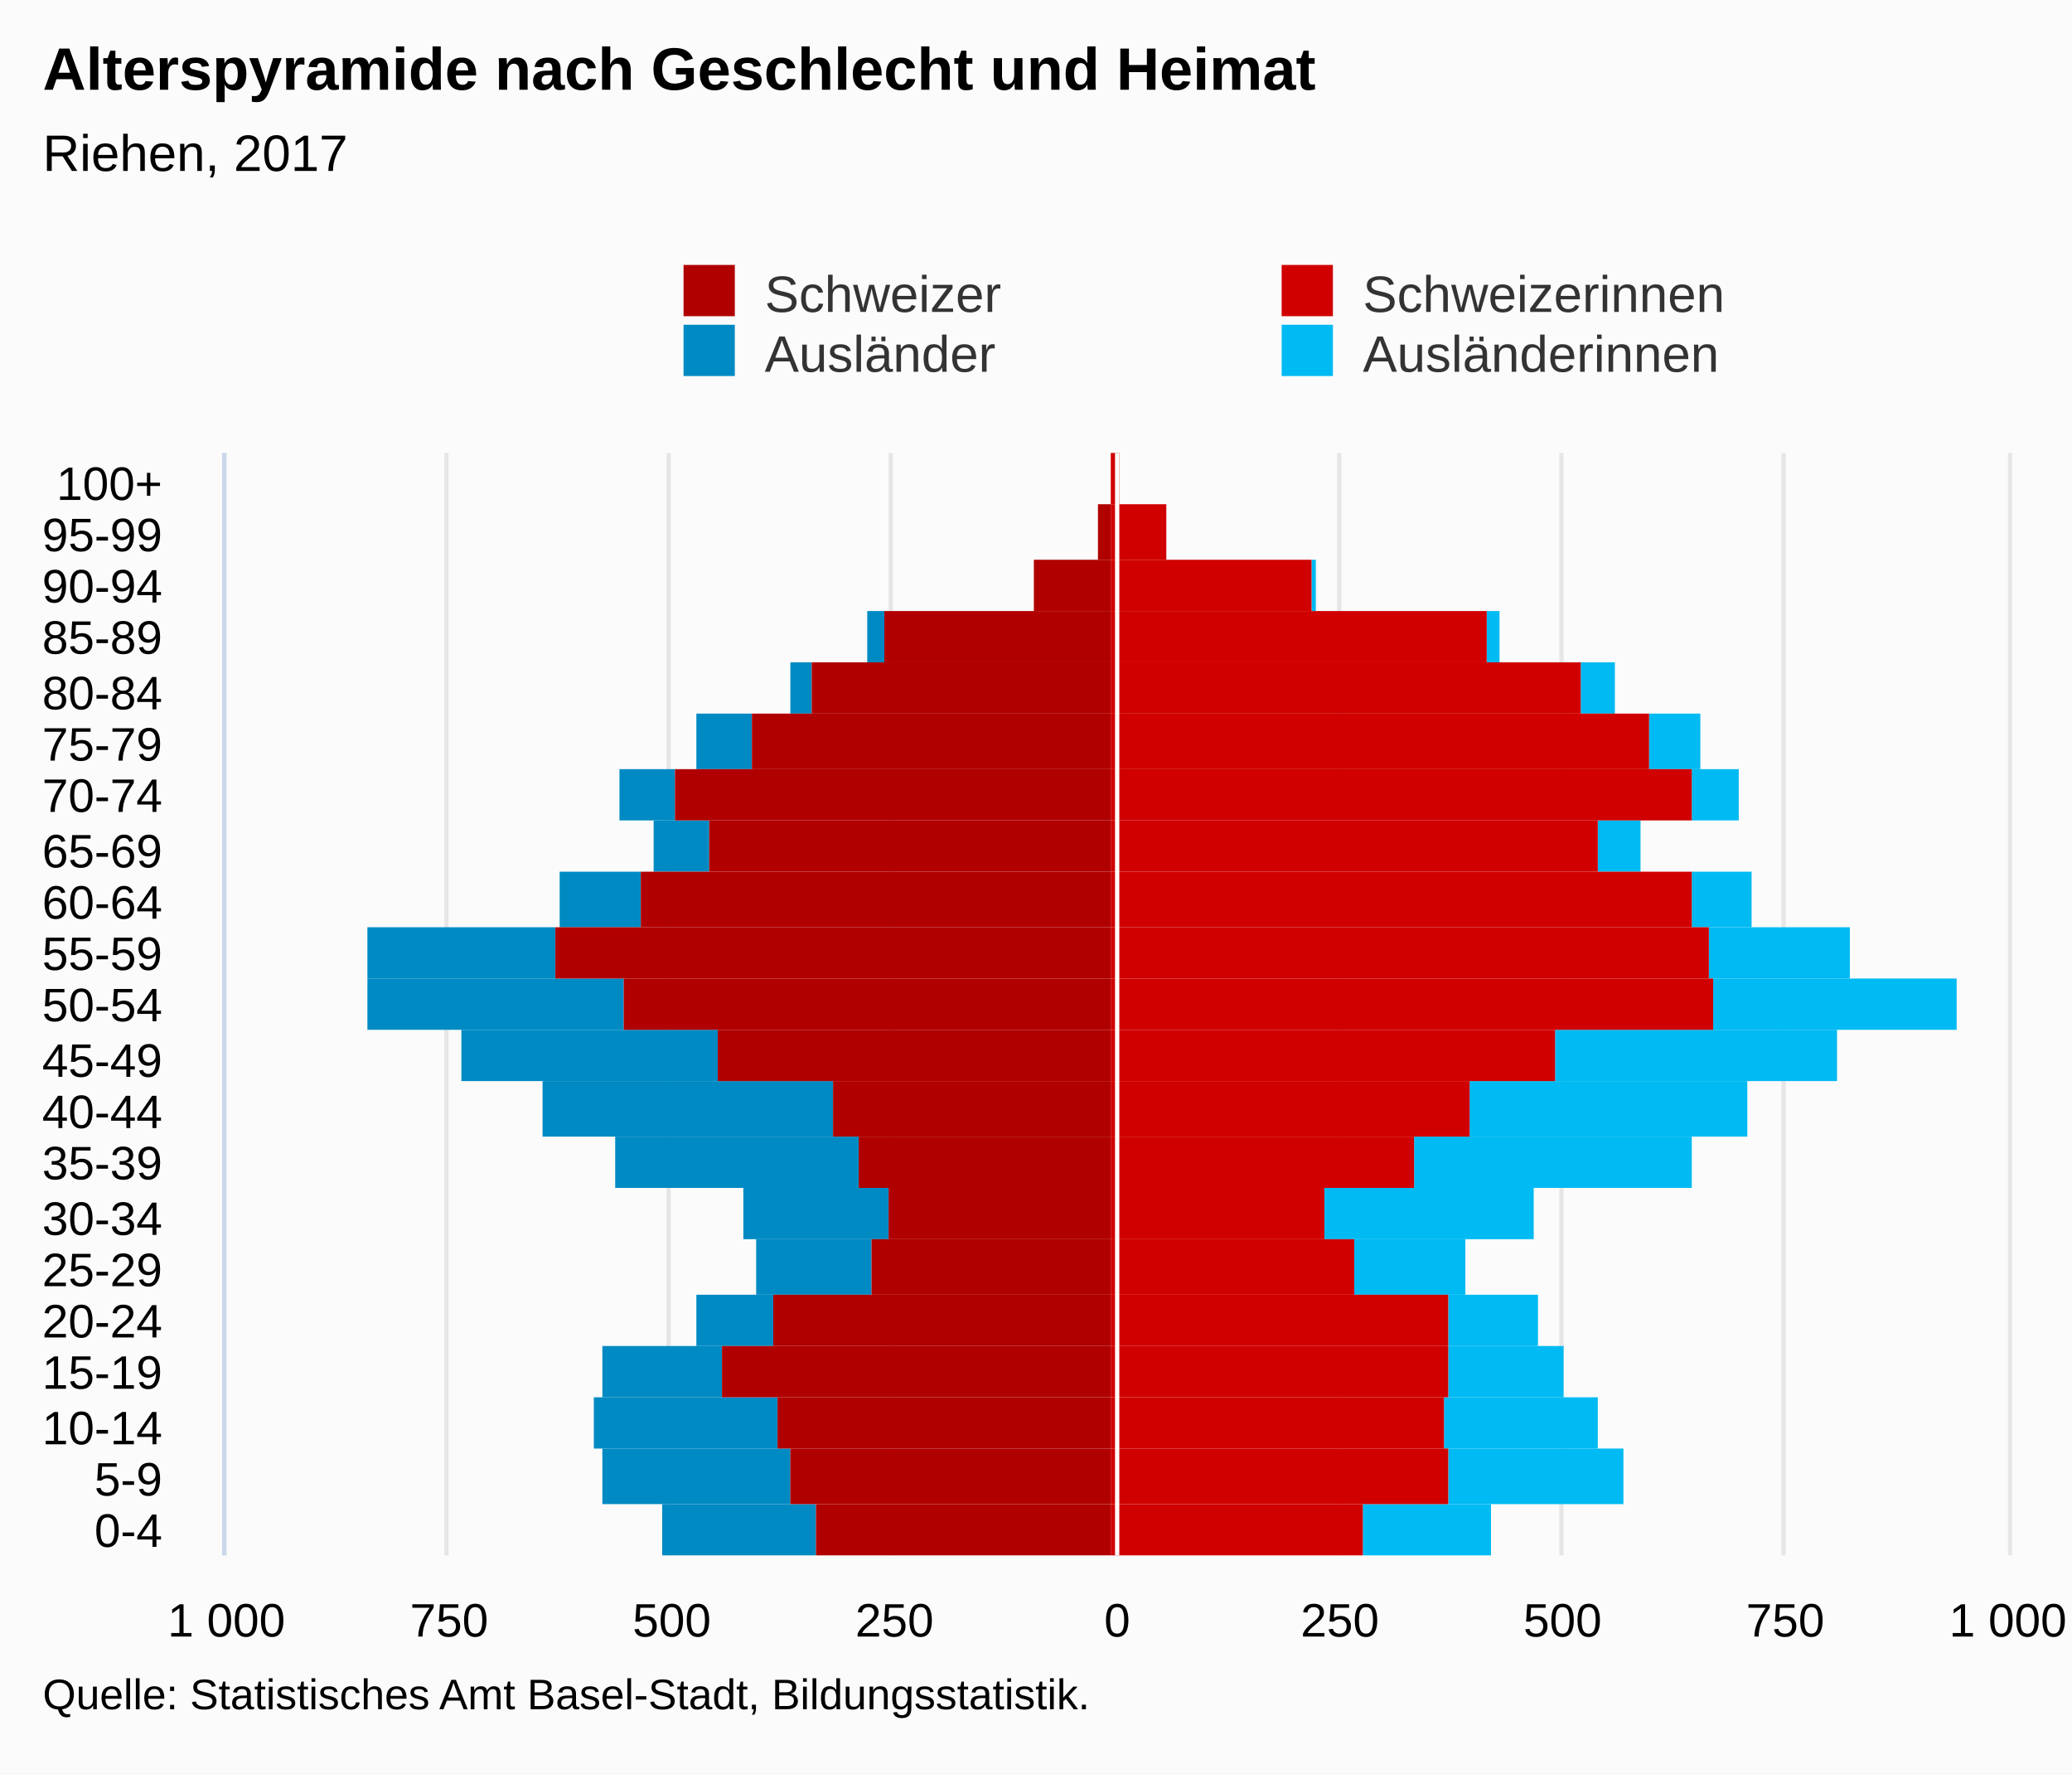
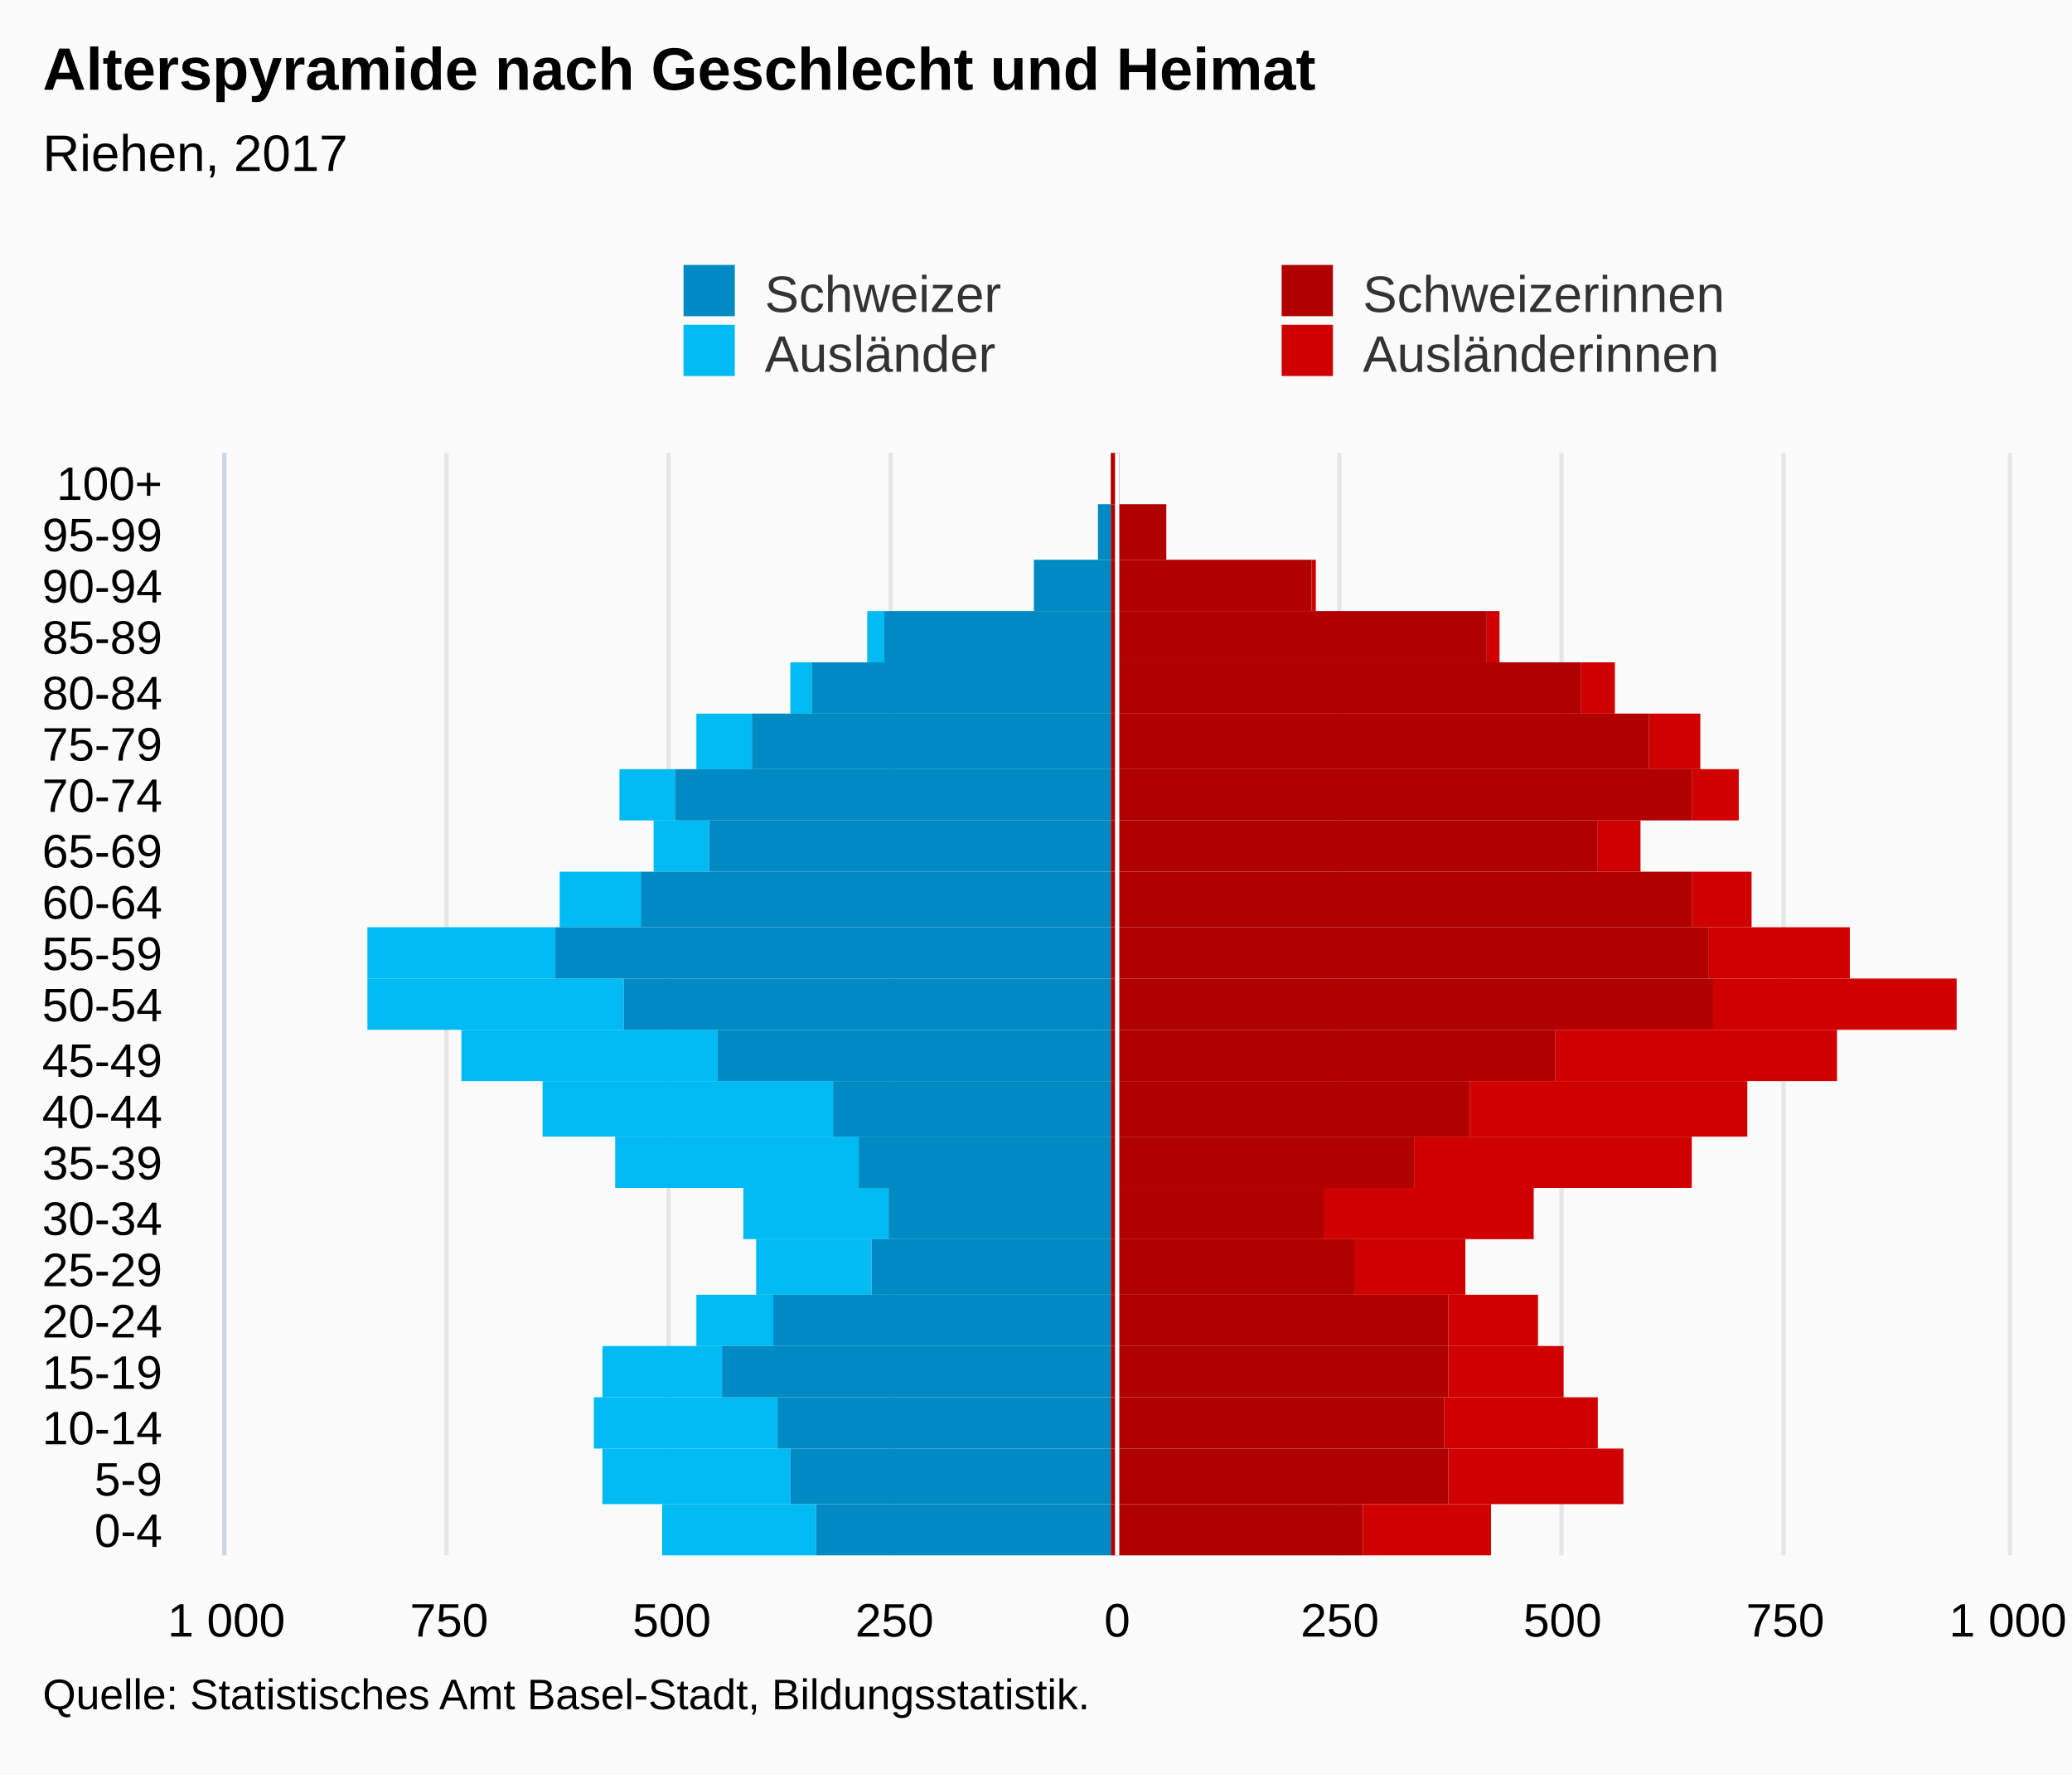
<svg xmlns="http://www.w3.org/2000/svg" version="1.1" class="highcharts-root" style="font-family:Arial;font-size:12px;" viewBox="0 0 485 415">
  <defs>
-     <clipPath id="highcharts-r17ibs0-7">
+     <clipPath id="highcharts-33cvws6-7">
      <rect x="0" y="0" width="258" height="417" fill="none" />
    </clipPath>
-     <clipPath id="highcharts-r17ibs0-8">
+     <clipPath id="highcharts-33cvws6-8">
      <rect x="0" y="0" width="258" height="417" fill="none" />
    </clipPath>
  </defs>
  <rect fill="#fbfbfb" class="highcharts-background" x="0" y="0" width="485" height="415" rx="0" ry="0" />
  <rect fill="none" class="highcharts-plot-background" x="53" y="106" width="417" height="258" />
  <g class="highcharts-pane-group" data-z-index="0" />
  <g class="highcharts-grid highcharts-xaxis-grid " data-z-index="1">
    <path fill="none" data-z-index="1" class="highcharts-grid-line" d="M 53 352.5 L 470 352.5" opacity="1" />
    <path fill="none" data-z-index="1" class="highcharts-grid-line" d="M 53 339.5 L 470 339.5" opacity="1" />
    <path fill="none" data-z-index="1" class="highcharts-grid-line" d="M 53 327.5 L 470 327.5" opacity="1" />
    <path fill="none" data-z-index="1" class="highcharts-grid-line" d="M 53 315.5 L 470 315.5" opacity="1" />
    <path fill="none" data-z-index="1" class="highcharts-grid-line" d="M 53 303.5 L 470 303.5" opacity="1" />
    <path fill="none" data-z-index="1" class="highcharts-grid-line" d="M 53 290.5 L 470 290.5" opacity="1" />
    <path fill="none" data-z-index="1" class="highcharts-grid-line" d="M 53 278.5 L 470 278.5" opacity="1" />
    <path fill="none" data-z-index="1" class="highcharts-grid-line" d="M 53 266.5 L 470 266.5" opacity="1" />
    <path fill="none" data-z-index="1" class="highcharts-grid-line" d="M 53 253.5 L 470 253.5" opacity="1" />
    <path fill="none" data-z-index="1" class="highcharts-grid-line" d="M 53 241.5 L 470 241.5" opacity="1" />
    <path fill="none" data-z-index="1" class="highcharts-grid-line" d="M 53 229.5 L 470 229.5" opacity="1" />
    <path fill="none" data-z-index="1" class="highcharts-grid-line" d="M 53 217.5 L 470 217.5" opacity="1" />
    <path fill="none" data-z-index="1" class="highcharts-grid-line" d="M 53 204.5 L 470 204.5" opacity="1" />
    <path fill="none" data-z-index="1" class="highcharts-grid-line" d="M 53 192.5 L 470 192.5" opacity="1" />
    <path fill="none" data-z-index="1" class="highcharts-grid-line" d="M 53 180.5 L 470 180.5" opacity="1" />
    <path fill="none" data-z-index="1" class="highcharts-grid-line" d="M 53 167.5 L 470 167.5" opacity="1" />
    <path fill="none" data-z-index="1" class="highcharts-grid-line" d="M 53 155.5 L 470 155.5" opacity="1" />
    <path fill="none" data-z-index="1" class="highcharts-grid-line" d="M 53 143.5 L 470 143.5" opacity="1" />
    <path fill="none" data-z-index="1" class="highcharts-grid-line" d="M 53 131.5 L 470 131.5" opacity="1" />
    <path fill="none" data-z-index="1" class="highcharts-grid-line" d="M 53 118.5 L 470 118.5" opacity="1" />
    <path fill="none" data-z-index="1" class="highcharts-grid-line" d="M 53 106.5 L 470 106.5" opacity="1" />
    <path fill="none" data-z-index="1" class="highcharts-grid-line" d="M 53 364.5 L 470 364.5" opacity="1" />
  </g>
  <g class="highcharts-grid highcharts-yaxis-grid " data-z-index="1">
    <path fill="none" stroke="#e6e6e6" stroke-width="1" data-z-index="1" class="highcharts-grid-line" d="M 261.5 106 L 261.5 364" opacity="1" />
    <path fill="none" stroke="#e6e6e6" stroke-width="1" data-z-index="1" class="highcharts-grid-line" d="M 470.5 106 L 470.5 364" opacity="1" />
    <path fill="none" stroke="#e6e6e6" stroke-width="1" data-z-index="1" opacity="1" class="highcharts-grid-line" d="M 52.5 106 L 52.5 364" />
    <path fill="none" stroke="#e6e6e6" stroke-width="1" data-z-index="1" opacity="1" class="highcharts-grid-line" d="M 104.5 106 L 104.5 364" />
    <path fill="none" stroke="#e6e6e6" stroke-width="1" data-z-index="1" opacity="1" class="highcharts-grid-line" d="M 156.5 106 L 156.5 364" />
    <path fill="none" stroke="#e6e6e6" stroke-width="1" data-z-index="1" opacity="1" class="highcharts-grid-line" d="M 208.5 106 L 208.5 364" />
    <path fill="none" stroke="#e6e6e6" stroke-width="1" data-z-index="1" opacity="1" class="highcharts-grid-line" d="M 313.5 106 L 313.5 364" />
    <path fill="none" stroke="#e6e6e6" stroke-width="1" data-z-index="1" opacity="1" class="highcharts-grid-line" d="M 365.5 106 L 365.5 364" />
    <path fill="none" stroke="#e6e6e6" stroke-width="1" data-z-index="1" opacity="1" class="highcharts-grid-line" d="M 417.5 106 L 417.5 364" />
  </g>
  <rect fill="none" class="highcharts-plot-border" data-z-index="1" x="53" y="106" width="417" height="258" />
  <g class="highcharts-axis highcharts-xaxis " data-z-index="2">
    <path fill="none" class="highcharts-axis-line" stroke="#ccd6eb" stroke-width="1" data-z-index="7" d="M 52.5 106 L 52.5 364" />
  </g>
  <g class="highcharts-axis highcharts-yaxis " data-z-index="2">
    <path fill="none" class="highcharts-axis-line" data-z-index="7" d="M 53 364 L 470 364" />
  </g>
  <g class="highcharts-series-group" data-z-index="3">
-     <g data-z-index="0.1" class="highcharts-series highcharts-series-0 highcharts-bar-series " transform="translate(470,364) rotate(90) scale(-1,1) scale(1 1)" clip-path="url(#highcharts-r17ibs0-8)" width="417" height="258">
-       <rect x="0" y="121" width="12" height="30" fill="#00bAf3" class="highcharts-point" />
-       <rect x="12" y="90" width="13" height="41" fill="#00bAf3" class="highcharts-point" />
-       <rect x="25" y="96" width="12" height="36" fill="#00bAf3" class="highcharts-point" />
-       <rect x="37" y="104" width="12" height="27" fill="#00bAf3" class="highcharts-point" />
-       <rect x="49" y="110" width="12" height="21" fill="#00bAf3" class="highcharts-point" />
-       <rect x="61" y="127" width="13" height="26" fill="#00bAf3" class="highcharts-point" />
-       <rect x="74" y="111" width="12" height="49" fill="#00bAf3" class="highcharts-point" />
-       <rect x="86" y="74" width="12" height="65" fill="#00bAf3" class="highcharts-point" />
-       <rect x="98" y="61" width="13" height="65" fill="#00bAf3" class="highcharts-point" />
-       <rect x="111" y="40" width="12" height="66" fill="#00bAf3" class="highcharts-point" />
-       <rect x="123" y="12" width="12" height="57" fill="#00bAf3" class="highcharts-point" />
-       <rect x="135" y="37" width="12" height="33" fill="#00bAf3" class="highcharts-point" />
-       <rect x="147" y="60" width="13" height="14" fill="#00bAf3" class="highcharts-point" />
-       <rect x="160" y="86" width="12" height="10" fill="#00bAf3" class="highcharts-point" />
-       <rect x="172" y="63" width="12" height="11" fill="#00bAf3" class="highcharts-point" />
-       <rect x="184" y="72" width="13" height="12" fill="#00bAf3" class="highcharts-point" />
-       <rect x="197" y="92" width="12" height="8" fill="#00bAf3" class="highcharts-point" />
-       <rect x="209" y="119" width="12" height="3" fill="#00bAf3" class="highcharts-point" />
-       <rect x="221" y="162" width="12" height="1" fill="#00bAf3" class="highcharts-point" />
-       <rect x="233" y="197" width="13" height="0" fill="#00bAf3" class="highcharts-point" />
-       <rect x="246" y="208" width="12" height="0" fill="#00bAf3" class="highcharts-point" />
+     <g data-z-index="0.1" class="highcharts-series highcharts-series-0 highcharts-bar-series " transform="translate(470,364) rotate(90) scale(-1,1) scale(1 1)" clip-path="url(#highcharts-33cvws6-8)" width="417" height="258">
+       <rect x="0" y="121" width="12" height="30" fill="#d00000" class="highcharts-point" />
+       <rect x="12" y="90" width="13" height="41" fill="#d00000" class="highcharts-point" />
+       <rect x="25" y="96" width="12" height="36" fill="#d00000" class="highcharts-point" />
+       <rect x="37" y="104" width="12" height="27" fill="#d00000" class="highcharts-point" />
+       <rect x="49" y="110" width="12" height="21" fill="#d00000" class="highcharts-point" />
+       <rect x="61" y="127" width="13" height="26" fill="#d00000" class="highcharts-point" />
+       <rect x="74" y="111" width="12" height="49" fill="#d00000" class="highcharts-point" />
+       <rect x="86" y="74" width="12" height="65" fill="#d00000" class="highcharts-point" />
+       <rect x="98" y="61" width="13" height="65" fill="#d00000" class="highcharts-point" />
+       <rect x="111" y="40" width="12" height="66" fill="#d00000" class="highcharts-point" />
+       <rect x="123" y="12" width="12" height="57" fill="#d00000" class="highcharts-point" />
+       <rect x="135" y="37" width="12" height="33" fill="#d00000" class="highcharts-point" />
+       <rect x="147" y="60" width="13" height="14" fill="#d00000" class="highcharts-point" />
+       <rect x="160" y="86" width="12" height="10" fill="#d00000" class="highcharts-point" />
+       <rect x="172" y="63" width="12" height="11" fill="#d00000" class="highcharts-point" />
+       <rect x="184" y="72" width="13" height="12" fill="#d00000" class="highcharts-point" />
+       <rect x="197" y="92" width="12" height="8" fill="#d00000" class="highcharts-point" />
+       <rect x="209" y="119" width="12" height="3" fill="#d00000" class="highcharts-point" />
+       <rect x="221" y="162" width="12" height="1" fill="#d00000" class="highcharts-point" />
+       <rect x="233" y="197" width="13" height="0" fill="#d00000" class="highcharts-point" />
+       <rect x="246" y="208" width="12" height="0" fill="#d00000" class="highcharts-point" />
    </g>
    <g data-z-index="0.1" class="highcharts-markers highcharts-series-0 highcharts-bar-series " transform="translate(470,364) rotate(90) scale(-1,1) scale(1 1)" clip-path="none" />
-     <g data-z-index="0.1" class="highcharts-series highcharts-series-1 highcharts-bar-series " transform="translate(470,364) rotate(90) scale(-1,1) scale(1 1)" clip-path="url(#highcharts-r17ibs0-8)" width="417" height="258">
-       <rect x="0" y="279" width="12" height="36" fill="#008AC3" class="highcharts-point highcharts-negative" />
-       <rect x="12" y="285" width="13" height="44" fill="#008AC3" class="highcharts-point highcharts-negative" />
-       <rect x="25" y="288" width="12" height="43" fill="#008AC3" class="highcharts-point highcharts-negative" />
-       <rect x="37" y="301" width="12" height="28" fill="#008AC3" class="highcharts-point highcharts-negative" />
-       <rect x="49" y="289" width="12" height="18" fill="#008AC3" class="highcharts-point highcharts-negative" />
-       <rect x="61" y="266" width="13" height="27" fill="#008AC3" class="highcharts-point highcharts-negative" />
-       <rect x="74" y="262" width="12" height="34" fill="#008AC3" class="highcharts-point highcharts-negative" />
-       <rect x="86" y="269" width="12" height="57" fill="#008AC3" class="highcharts-point highcharts-negative" />
-       <rect x="98" y="275" width="13" height="68" fill="#008AC3" class="highcharts-point highcharts-negative" />
-       <rect x="111" y="302" width="12" height="60" fill="#008AC3" class="highcharts-point highcharts-negative" />
-       <rect x="123" y="324" width="12" height="60" fill="#008AC3" class="highcharts-point highcharts-negative" />
-       <rect x="135" y="340" width="12" height="44" fill="#008AC3" class="highcharts-point highcharts-negative" />
-       <rect x="147" y="320" width="13" height="19" fill="#008AC3" class="highcharts-point highcharts-negative" />
-       <rect x="160" y="304" width="12" height="13" fill="#008AC3" class="highcharts-point highcharts-negative" />
-       <rect x="172" y="312" width="12" height="13" fill="#008AC3" class="highcharts-point highcharts-negative" />
-       <rect x="184" y="294" width="13" height="13" fill="#008AC3" class="highcharts-point highcharts-negative" />
-       <rect x="197" y="280" width="12" height="5" fill="#008AC3" class="highcharts-point highcharts-negative" />
-       <rect x="209" y="263" width="12" height="4" fill="#008AC3" class="highcharts-point highcharts-negative" />
-       <rect x="221" y="228" width="12" height="0" fill="#008AC3" class="highcharts-point highcharts-negative" />
-       <rect x="233" y="210" width="13" height="0" fill="#008AC3" class="highcharts-point" />
-       <rect x="246" y="210" width="12" height="0" fill="#008AC3" class="highcharts-point" />
+     <g data-z-index="0.1" class="highcharts-series highcharts-series-1 highcharts-bar-series " transform="translate(470,364) rotate(90) scale(-1,1) scale(1 1)" clip-path="url(#highcharts-33cvws6-8)" width="417" height="258">
+       <rect x="0" y="279" width="12" height="36" fill="#00bAf3" class="highcharts-point highcharts-negative" />
+       <rect x="12" y="285" width="13" height="44" fill="#00bAf3" class="highcharts-point highcharts-negative" />
+       <rect x="25" y="288" width="12" height="43" fill="#00bAf3" class="highcharts-point highcharts-negative" />
+       <rect x="37" y="301" width="12" height="28" fill="#00bAf3" class="highcharts-point highcharts-negative" />
+       <rect x="49" y="289" width="12" height="18" fill="#00bAf3" class="highcharts-point highcharts-negative" />
+       <rect x="61" y="266" width="13" height="27" fill="#00bAf3" class="highcharts-point highcharts-negative" />
+       <rect x="74" y="262" width="12" height="34" fill="#00bAf3" class="highcharts-point highcharts-negative" />
+       <rect x="86" y="269" width="12" height="57" fill="#00bAf3" class="highcharts-point highcharts-negative" />
+       <rect x="98" y="275" width="13" height="68" fill="#00bAf3" class="highcharts-point highcharts-negative" />
+       <rect x="111" y="302" width="12" height="60" fill="#00bAf3" class="highcharts-point highcharts-negative" />
+       <rect x="123" y="324" width="12" height="60" fill="#00bAf3" class="highcharts-point highcharts-negative" />
+       <rect x="135" y="340" width="12" height="44" fill="#00bAf3" class="highcharts-point highcharts-negative" />
+       <rect x="147" y="320" width="13" height="19" fill="#00bAf3" class="highcharts-point highcharts-negative" />
+       <rect x="160" y="304" width="12" height="13" fill="#00bAf3" class="highcharts-point highcharts-negative" />
+       <rect x="172" y="312" width="12" height="13" fill="#00bAf3" class="highcharts-point highcharts-negative" />
+       <rect x="184" y="294" width="13" height="13" fill="#00bAf3" class="highcharts-point highcharts-negative" />
+       <rect x="197" y="280" width="12" height="5" fill="#00bAf3" class="highcharts-point highcharts-negative" />
+       <rect x="209" y="263" width="12" height="4" fill="#00bAf3" class="highcharts-point highcharts-negative" />
+       <rect x="221" y="228" width="12" height="0" fill="#00bAf3" class="highcharts-point highcharts-negative" />
+       <rect x="233" y="210" width="13" height="0" fill="#00bAf3" class="highcharts-point" />
+       <rect x="246" y="210" width="12" height="0" fill="#00bAf3" class="highcharts-point" />
    </g>
    <g data-z-index="0.1" class="highcharts-markers highcharts-series-1 highcharts-bar-series " transform="translate(470,364) rotate(90) scale(-1,1) scale(1 1)" clip-path="none" />
-     <g data-z-index="0.1" class="highcharts-series highcharts-series-2 highcharts-bar-series " transform="translate(470,364) rotate(90) scale(-1,1) scale(1 1)" clip-path="url(#highcharts-r17ibs0-8)" width="417" height="258">
-       <rect x="0" y="151" width="12" height="59" fill="#d00000" class="highcharts-point" />
-       <rect x="12" y="131" width="13" height="79" fill="#d00000" class="highcharts-point" />
-       <rect x="25" y="132" width="12" height="78" fill="#d00000" class="highcharts-point" />
-       <rect x="37" y="131" width="12" height="79" fill="#d00000" class="highcharts-point" />
-       <rect x="49" y="131" width="12" height="79" fill="#d00000" class="highcharts-point" />
-       <rect x="61" y="153" width="13" height="57" fill="#d00000" class="highcharts-point" />
-       <rect x="74" y="160" width="12" height="50" fill="#d00000" class="highcharts-point" />
-       <rect x="86" y="139" width="12" height="71" fill="#d00000" class="highcharts-point" />
-       <rect x="98" y="126" width="13" height="84" fill="#d00000" class="highcharts-point" />
-       <rect x="111" y="106" width="12" height="104" fill="#d00000" class="highcharts-point" />
-       <rect x="123" y="69" width="12" height="141" fill="#d00000" class="highcharts-point" />
-       <rect x="135" y="70" width="12" height="140" fill="#d00000" class="highcharts-point" />
-       <rect x="147" y="74" width="13" height="136" fill="#d00000" class="highcharts-point" />
-       <rect x="160" y="96" width="12" height="114" fill="#d00000" class="highcharts-point" />
-       <rect x="172" y="74" width="12" height="136" fill="#d00000" class="highcharts-point" />
-       <rect x="184" y="84" width="13" height="126" fill="#d00000" class="highcharts-point" />
-       <rect x="197" y="100" width="12" height="110" fill="#d00000" class="highcharts-point" />
-       <rect x="209" y="122" width="12" height="88" fill="#d00000" class="highcharts-point" />
-       <rect x="221" y="163" width="12" height="47" fill="#d00000" class="highcharts-point" />
-       <rect x="233" y="197" width="13" height="13" fill="#d00000" class="highcharts-point" />
-       <rect x="246" y="208" width="12" height="2" fill="#d00000" class="highcharts-point" />
+     <g data-z-index="0.1" class="highcharts-series highcharts-series-2 highcharts-bar-series " transform="translate(470,364) rotate(90) scale(-1,1) scale(1 1)" clip-path="url(#highcharts-33cvws6-8)" width="417" height="258">
+       <rect x="0" y="151" width="12" height="59" fill="#B00000" class="highcharts-point" />
+       <rect x="12" y="131" width="13" height="79" fill="#B00000" class="highcharts-point" />
+       <rect x="25" y="132" width="12" height="78" fill="#B00000" class="highcharts-point" />
+       <rect x="37" y="131" width="12" height="79" fill="#B00000" class="highcharts-point" />
+       <rect x="49" y="131" width="12" height="79" fill="#B00000" class="highcharts-point" />
+       <rect x="61" y="153" width="13" height="57" fill="#B00000" class="highcharts-point" />
+       <rect x="74" y="160" width="12" height="50" fill="#B00000" class="highcharts-point" />
+       <rect x="86" y="139" width="12" height="71" fill="#B00000" class="highcharts-point" />
+       <rect x="98" y="126" width="13" height="84" fill="#B00000" class="highcharts-point" />
+       <rect x="111" y="106" width="12" height="104" fill="#B00000" class="highcharts-point" />
+       <rect x="123" y="69" width="12" height="141" fill="#B00000" class="highcharts-point" />
+       <rect x="135" y="70" width="12" height="140" fill="#B00000" class="highcharts-point" />
+       <rect x="147" y="74" width="13" height="136" fill="#B00000" class="highcharts-point" />
+       <rect x="160" y="96" width="12" height="114" fill="#B00000" class="highcharts-point" />
+       <rect x="172" y="74" width="12" height="136" fill="#B00000" class="highcharts-point" />
+       <rect x="184" y="84" width="13" height="126" fill="#B00000" class="highcharts-point" />
+       <rect x="197" y="100" width="12" height="110" fill="#B00000" class="highcharts-point" />
+       <rect x="209" y="122" width="12" height="88" fill="#B00000" class="highcharts-point" />
+       <rect x="221" y="163" width="12" height="47" fill="#B00000" class="highcharts-point" />
+       <rect x="233" y="197" width="13" height="13" fill="#B00000" class="highcharts-point" />
+       <rect x="246" y="208" width="12" height="2" fill="#B00000" class="highcharts-point" />
    </g>
    <g data-z-index="0.1" class="highcharts-markers highcharts-series-2 highcharts-bar-series " transform="translate(470,364) rotate(90) scale(-1,1) scale(1 1)" clip-path="none" />
-     <g data-z-index="0.1" class="highcharts-series highcharts-series-3 highcharts-bar-series " transform="translate(470,364) rotate(90) scale(-1,1) scale(1 1)" clip-path="url(#highcharts-r17ibs0-8)" width="417" height="258">
-       <rect x="0" y="210" width="12" height="69" fill="#B00000" class="highcharts-point highcharts-negative" />
-       <rect x="12" y="210" width="13" height="75" fill="#B00000" class="highcharts-point highcharts-negative" />
-       <rect x="25" y="210" width="12" height="78" fill="#B00000" class="highcharts-point highcharts-negative" />
-       <rect x="37" y="210" width="12" height="91" fill="#B00000" class="highcharts-point highcharts-negative" />
-       <rect x="49" y="210" width="12" height="79" fill="#B00000" class="highcharts-point highcharts-negative" />
-       <rect x="61" y="210" width="13" height="56" fill="#B00000" class="highcharts-point highcharts-negative" />
-       <rect x="74" y="210" width="12" height="52" fill="#B00000" class="highcharts-point highcharts-negative" />
-       <rect x="86" y="210" width="12" height="59" fill="#B00000" class="highcharts-point highcharts-negative" />
-       <rect x="98" y="210" width="13" height="65" fill="#B00000" class="highcharts-point highcharts-negative" />
-       <rect x="111" y="210" width="12" height="92" fill="#B00000" class="highcharts-point highcharts-negative" />
-       <rect x="123" y="210" width="12" height="114" fill="#B00000" class="highcharts-point highcharts-negative" />
-       <rect x="135" y="210" width="12" height="130" fill="#B00000" class="highcharts-point highcharts-negative" />
-       <rect x="147" y="210" width="13" height="110" fill="#B00000" class="highcharts-point highcharts-negative" />
-       <rect x="160" y="210" width="12" height="94" fill="#B00000" class="highcharts-point highcharts-negative" />
-       <rect x="172" y="210" width="12" height="102" fill="#B00000" class="highcharts-point highcharts-negative" />
-       <rect x="184" y="210" width="13" height="84" fill="#B00000" class="highcharts-point highcharts-negative" />
-       <rect x="197" y="210" width="12" height="70" fill="#B00000" class="highcharts-point highcharts-negative" />
-       <rect x="209" y="210" width="12" height="53" fill="#B00000" class="highcharts-point highcharts-negative" />
-       <rect x="221" y="210" width="12" height="18" fill="#B00000" class="highcharts-point highcharts-negative" />
-       <rect x="233" y="210" width="13" height="3" fill="#B00000" class="highcharts-point highcharts-negative" />
-       <rect x="246" y="210" width="12" height="0" fill="#B00000" class="highcharts-point highcharts-negative" />
+     <g data-z-index="0.1" class="highcharts-series highcharts-series-3 highcharts-bar-series " transform="translate(470,364) rotate(90) scale(-1,1) scale(1 1)" clip-path="url(#highcharts-33cvws6-8)" width="417" height="258">
+       <rect x="0" y="210" width="12" height="69" fill="#008AC3" class="highcharts-point highcharts-negative" />
+       <rect x="12" y="210" width="13" height="75" fill="#008AC3" class="highcharts-point highcharts-negative" />
+       <rect x="25" y="210" width="12" height="78" fill="#008AC3" class="highcharts-point highcharts-negative" />
+       <rect x="37" y="210" width="12" height="91" fill="#008AC3" class="highcharts-point highcharts-negative" />
+       <rect x="49" y="210" width="12" height="79" fill="#008AC3" class="highcharts-point highcharts-negative" />
+       <rect x="61" y="210" width="13" height="56" fill="#008AC3" class="highcharts-point highcharts-negative" />
+       <rect x="74" y="210" width="12" height="52" fill="#008AC3" class="highcharts-point highcharts-negative" />
+       <rect x="86" y="210" width="12" height="59" fill="#008AC3" class="highcharts-point highcharts-negative" />
+       <rect x="98" y="210" width="13" height="65" fill="#008AC3" class="highcharts-point highcharts-negative" />
+       <rect x="111" y="210" width="12" height="92" fill="#008AC3" class="highcharts-point highcharts-negative" />
+       <rect x="123" y="210" width="12" height="114" fill="#008AC3" class="highcharts-point highcharts-negative" />
+       <rect x="135" y="210" width="12" height="130" fill="#008AC3" class="highcharts-point highcharts-negative" />
+       <rect x="147" y="210" width="13" height="110" fill="#008AC3" class="highcharts-point highcharts-negative" />
+       <rect x="160" y="210" width="12" height="94" fill="#008AC3" class="highcharts-point highcharts-negative" />
+       <rect x="172" y="210" width="12" height="102" fill="#008AC3" class="highcharts-point highcharts-negative" />
+       <rect x="184" y="210" width="13" height="84" fill="#008AC3" class="highcharts-point highcharts-negative" />
+       <rect x="197" y="210" width="12" height="70" fill="#008AC3" class="highcharts-point highcharts-negative" />
+       <rect x="209" y="210" width="12" height="53" fill="#008AC3" class="highcharts-point highcharts-negative" />
+       <rect x="221" y="210" width="12" height="18" fill="#008AC3" class="highcharts-point highcharts-negative" />
+       <rect x="233" y="210" width="13" height="3" fill="#008AC3" class="highcharts-point highcharts-negative" />
+       <rect x="246" y="210" width="12" height="0" fill="#008AC3" class="highcharts-point highcharts-negative" />
    </g>
    <g data-z-index="0.1" class="highcharts-markers highcharts-series-3 highcharts-bar-series " transform="translate(470,364) rotate(90) scale(-1,1) scale(1 1)" clip-path="none" />
-     <g data-z-index="0.1" class="highcharts-series highcharts-series-4 highcharts-bar-series highcharts-color-0 " visibility="hidden" transform="translate(470,364) rotate(90) scale(-1,1) scale(1 1)" clip-path="url(#highcharts-r17ibs0-8)" />
+     <g data-z-index="0.1" class="highcharts-series highcharts-series-4 highcharts-bar-series highcharts-color-0 " visibility="hidden" transform="translate(470,364) rotate(90) scale(-1,1) scale(1 1)" clip-path="url(#highcharts-33cvws6-8)" />
    <g data-z-index="0.1" class="highcharts-markers highcharts-series-4 highcharts-bar-series highcharts-color-0 " visibility="hidden" transform="translate(470,364) rotate(90) scale(-1,1) scale(1 1)" clip-path="none" />
  </g>
  <text x="10" text-anchor="start" class="highcharts-title" data-z-index="4" style="color:#000000;font-size:14px;font-weight:bold;fill:#000000;" y="21">
    <tspan>Alterspyramide nach Geschlecht und Heimat</tspan>
  </text>
  <text x="10" text-anchor="start" class="highcharts-subtitle" data-z-index="4" style="color:#000000;font-size:12px;font-weight:normal;font-family:Arial;fill:#000000;" y="40">
    <tspan>Riehen, 2017</tspan>
  </text>
  <g class="highcharts-plot-lines-4" data-z-index="4">
    <path fill="none" class="highcharts-plot-line " stroke="white" stroke-width="1" d="M 261.5 106 L 261.5 364" visibility="visible" />
  </g>
  <g class="highcharts-axis-labels highcharts-xaxis-labels " data-z-index="7">
    <text x="38" style="color:#000000;cursor:default;font-size:11px;fill:#000000;" text-anchor="end" transform="translate(0,0)" y="362" opacity="1">0-4</text>
    <text x="38" style="color:#000000;cursor:default;font-size:11px;fill:#000000;" text-anchor="end" transform="translate(0,0)" y="350" opacity="1">5-9</text>
    <text x="38" style="color:#000000;cursor:default;font-size:11px;fill:#000000;" text-anchor="end" transform="translate(0,0)" y="338" opacity="1">10-14</text>
    <text x="38" style="color:#000000;cursor:default;font-size:11px;fill:#000000;" text-anchor="end" transform="translate(0,0)" y="325" opacity="1">15-19</text>
    <text x="38" style="color:#000000;cursor:default;font-size:11px;fill:#000000;" text-anchor="end" transform="translate(0,0)" y="313" opacity="1">20-24</text>
    <text x="38" style="color:#000000;cursor:default;font-size:11px;fill:#000000;" text-anchor="end" transform="translate(0,0)" y="301" opacity="1">25-29</text>
    <text x="38" style="color:#000000;cursor:default;font-size:11px;fill:#000000;" text-anchor="end" transform="translate(0,0)" y="289" opacity="1">30-34</text>
    <text x="38" style="color:#000000;cursor:default;font-size:11px;fill:#000000;" text-anchor="end" transform="translate(0,0)" y="276" opacity="1">35-39</text>
    <text x="38" style="color:#000000;cursor:default;font-size:11px;fill:#000000;" text-anchor="end" transform="translate(0,0)" y="264" opacity="1">40-44</text>
    <text x="38" style="color:#000000;cursor:default;font-size:11px;fill:#000000;" text-anchor="end" transform="translate(0,0)" y="252" opacity="1">45-49</text>
    <text x="38" style="color:#000000;cursor:default;font-size:11px;fill:#000000;" text-anchor="end" transform="translate(0,0)" y="239" opacity="1">50-54</text>
    <text x="38" style="color:#000000;cursor:default;font-size:11px;fill:#000000;" text-anchor="end" transform="translate(0,0)" y="227" opacity="1">55-59</text>
    <text x="38" style="color:#000000;cursor:default;font-size:11px;fill:#000000;" text-anchor="end" transform="translate(0,0)" y="215" opacity="1">60-64</text>
    <text x="38" style="color:#000000;cursor:default;font-size:11px;fill:#000000;" text-anchor="end" transform="translate(0,0)" y="203" opacity="1">65-69</text>
    <text x="38" style="color:#000000;cursor:default;font-size:11px;fill:#000000;" text-anchor="end" transform="translate(0,0)" y="190" opacity="1">70-74</text>
    <text x="38" style="color:#000000;cursor:default;font-size:11px;fill:#000000;" text-anchor="end" transform="translate(0,0)" y="178" opacity="1">75-79</text>
    <text x="38" style="color:#000000;cursor:default;font-size:11px;fill:#000000;" text-anchor="end" transform="translate(0,0)" y="166" opacity="1">80-84</text>
    <text x="38" style="color:#000000;cursor:default;font-size:11px;fill:#000000;" text-anchor="end" transform="translate(0,0)" y="153" opacity="1">85-89</text>
    <text x="38" style="color:#000000;cursor:default;font-size:11px;fill:#000000;" text-anchor="end" transform="translate(0,0)" y="141" opacity="1">90-94</text>
    <text x="38" style="color:#000000;cursor:default;font-size:11px;fill:#000000;" text-anchor="end" transform="translate(0,0)" y="129" opacity="1">95-99</text>
    <text x="38" style="color:#000000;cursor:default;font-size:11px;fill:#000000;" text-anchor="end" transform="translate(0,0)" y="117" opacity="1">100+</text>
  </g>
  <g class="highcharts-axis-labels highcharts-yaxis-labels " data-z-index="7">
    <text x="261.5" style="color:#000000;cursor:default;font-size:11px;fill:#000000;" text-anchor="middle" transform="translate(0,0)" y="383" opacity="1">0</text>
    <text x="470" style="color:#000000;cursor:default;font-size:11px;fill:#000000;" text-anchor="middle" transform="translate(0,0)" y="383" opacity="1">
      <tspan>1 000</tspan>
    </text>
    <text x="53" style="color:#000000;cursor:default;font-size:11px;fill:#000000;" text-anchor="middle" transform="translate(0,0)" y="383" opacity="1">
      <tspan>1 000</tspan>
    </text>
    <text x="105.125" style="color:#000000;cursor:default;font-size:11px;fill:#000000;" text-anchor="middle" transform="translate(0,0)" y="383" opacity="1">750</text>
    <text x="157.25" style="color:#000000;cursor:default;font-size:11px;fill:#000000;" text-anchor="middle" transform="translate(0,0)" y="383" opacity="1">500</text>
    <text x="209.375" style="color:#000000;cursor:default;font-size:11px;fill:#000000;" text-anchor="middle" transform="translate(0,0)" y="383" opacity="1">250</text>
    <text x="313.625" style="color:#000000;cursor:default;font-size:11px;fill:#000000;" text-anchor="middle" transform="translate(0,0)" y="383" opacity="1">250</text>
    <text x="365.75" style="color:#000000;cursor:default;font-size:11px;fill:#000000;" text-anchor="middle" transform="translate(0,0)" y="383" opacity="1">500</text>
    <text x="417.875" style="color:#000000;cursor:default;font-size:11px;fill:#000000;" text-anchor="middle" transform="translate(0,0)" y="383" opacity="1">750</text>
  </g>
  <g class="highcharts-legend" data-z-index="7" transform="translate(150,55)">
    <rect fill="none" class="highcharts-legend-box" rx="0" ry="0" x="0" y="0" width="276" height="39" visibility="visible" />
    <g data-z-index="1">
      <g>
        <g class="highcharts-legend-item highcharts-bar-series highcharts-color-undefined highcharts-series-3" data-z-index="1" transform="translate(8,3)">
          <text x="21" y="15" style="color:#333333;font-size:12px;font-weight:normal;cursor:pointer;fill:#333333;" text-anchor="start" data-z-index="2">
            <tspan>Schweizer</tspan>
          </text>
+           <rect x="2" y="4" width="12" height="12" fill="#008AC3" class="highcharts-point" data-z-index="3" />
+         </g>
+         <g class="highcharts-legend-item highcharts-bar-series highcharts-color-undefined highcharts-series-2" data-z-index="1" transform="translate(148,3)">
+           <text x="21" y="15" style="color:#333333;font-size:12px;font-weight:normal;cursor:pointer;fill:#333333;" text-anchor="start" data-z-index="2">
+             <tspan>Schweizerinnen</tspan>
+           </text>
          <rect x="2" y="4" width="12" height="12" fill="#B00000" class="highcharts-point" data-z-index="3" />
        </g>
-         <g class="highcharts-legend-item highcharts-bar-series highcharts-color-undefined highcharts-series-2" data-z-index="1" transform="translate(148,3)">
-           <text x="21" y="15" style="color:#333333;font-size:12px;font-weight:normal;cursor:pointer;fill:#333333;" text-anchor="start" data-z-index="2">
-             <tspan>Schweizerinnen</tspan>
+         <g class="highcharts-legend-item highcharts-bar-series highcharts-color-undefined highcharts-series-1" data-z-index="1" transform="translate(8,17)">
+           <text x="21" y="15" style="color:#333333;font-size:12px;font-weight:normal;cursor:pointer;fill:#333333;" text-anchor="start" data-z-index="2">
+             <tspan>Ausländer</tspan>
+           </text>
+           <rect x="2" y="4" width="12" height="12" fill="#00bAf3" class="highcharts-point" data-z-index="3" />
+         </g>
+         <g class="highcharts-legend-item highcharts-bar-series highcharts-color-undefined highcharts-series-0" data-z-index="1" transform="translate(148,17)">
+           <text x="21" y="15" style="color:#333333;font-size:12px;font-weight:normal;cursor:pointer;fill:#333333;" text-anchor="start" data-z-index="2">
+             <tspan>Ausländerinnen</tspan>
          </text>
          <rect x="2" y="4" width="12" height="12" fill="#d00000" class="highcharts-point" data-z-index="3" />
-         </g>
-         <g class="highcharts-legend-item highcharts-bar-series highcharts-color-undefined highcharts-series-1" data-z-index="1" transform="translate(8,17)">
-           <text x="21" y="15" style="color:#333333;font-size:12px;font-weight:normal;cursor:pointer;fill:#333333;" text-anchor="start" data-z-index="2">
-             <tspan>Ausländer</tspan>
-           </text>
-           <rect x="2" y="4" width="12" height="12" fill="#008AC3" class="highcharts-point" data-z-index="3" />
-         </g>
-         <g class="highcharts-legend-item highcharts-bar-series highcharts-color-undefined highcharts-series-0" data-z-index="1" transform="translate(148,17)">
-           <text x="21" y="15" style="color:#333333;font-size:12px;font-weight:normal;cursor:pointer;fill:#333333;" text-anchor="start" data-z-index="2">
-             <tspan>Ausländerinnen</tspan>
-           </text>
-           <rect x="2" y="4" width="12" height="12" fill="#00bAf3" class="highcharts-point" data-z-index="3" />
        </g>
      </g>
    </g>
  </g>
  <text x="10" class="highcharts-credits" text-anchor="start" data-z-index="8" style="cursor:default;color:#000000;font-size:10px;fill:#000000;" y="400">
    <tspan>Quelle: Statistisches Amt Basel-Stadt, Bildungsstatistik.</tspan>
  </text>
</svg>
